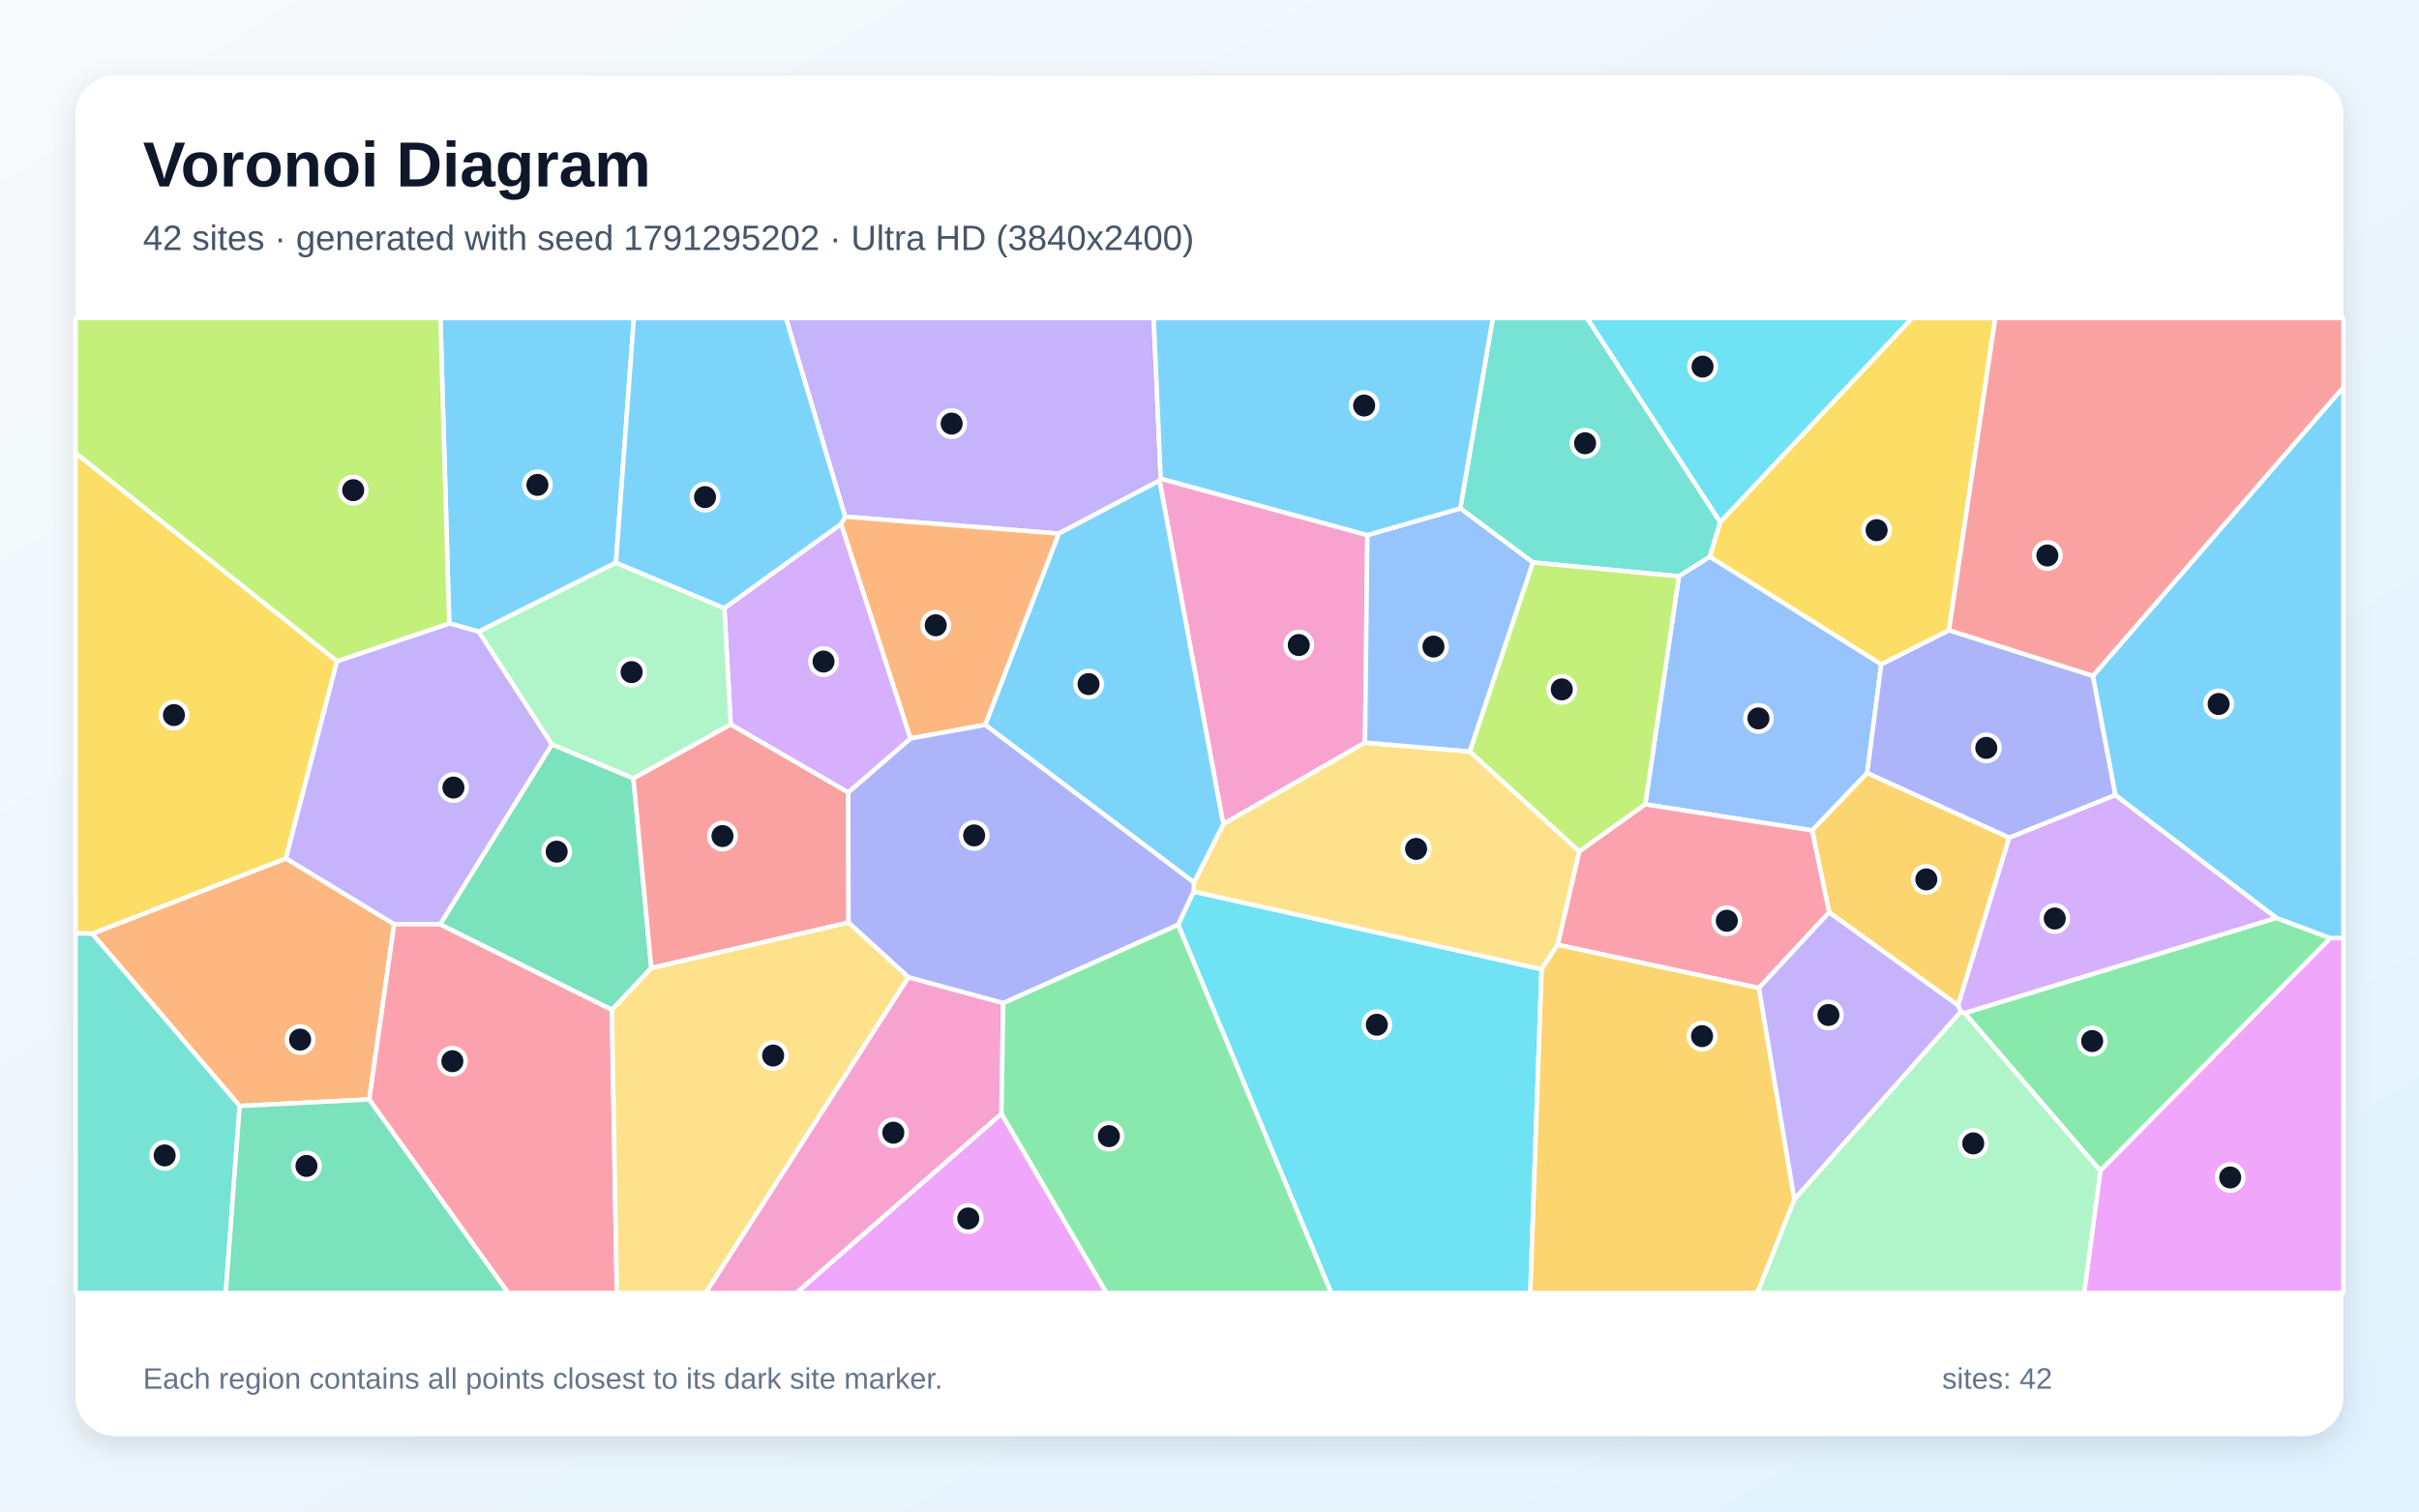
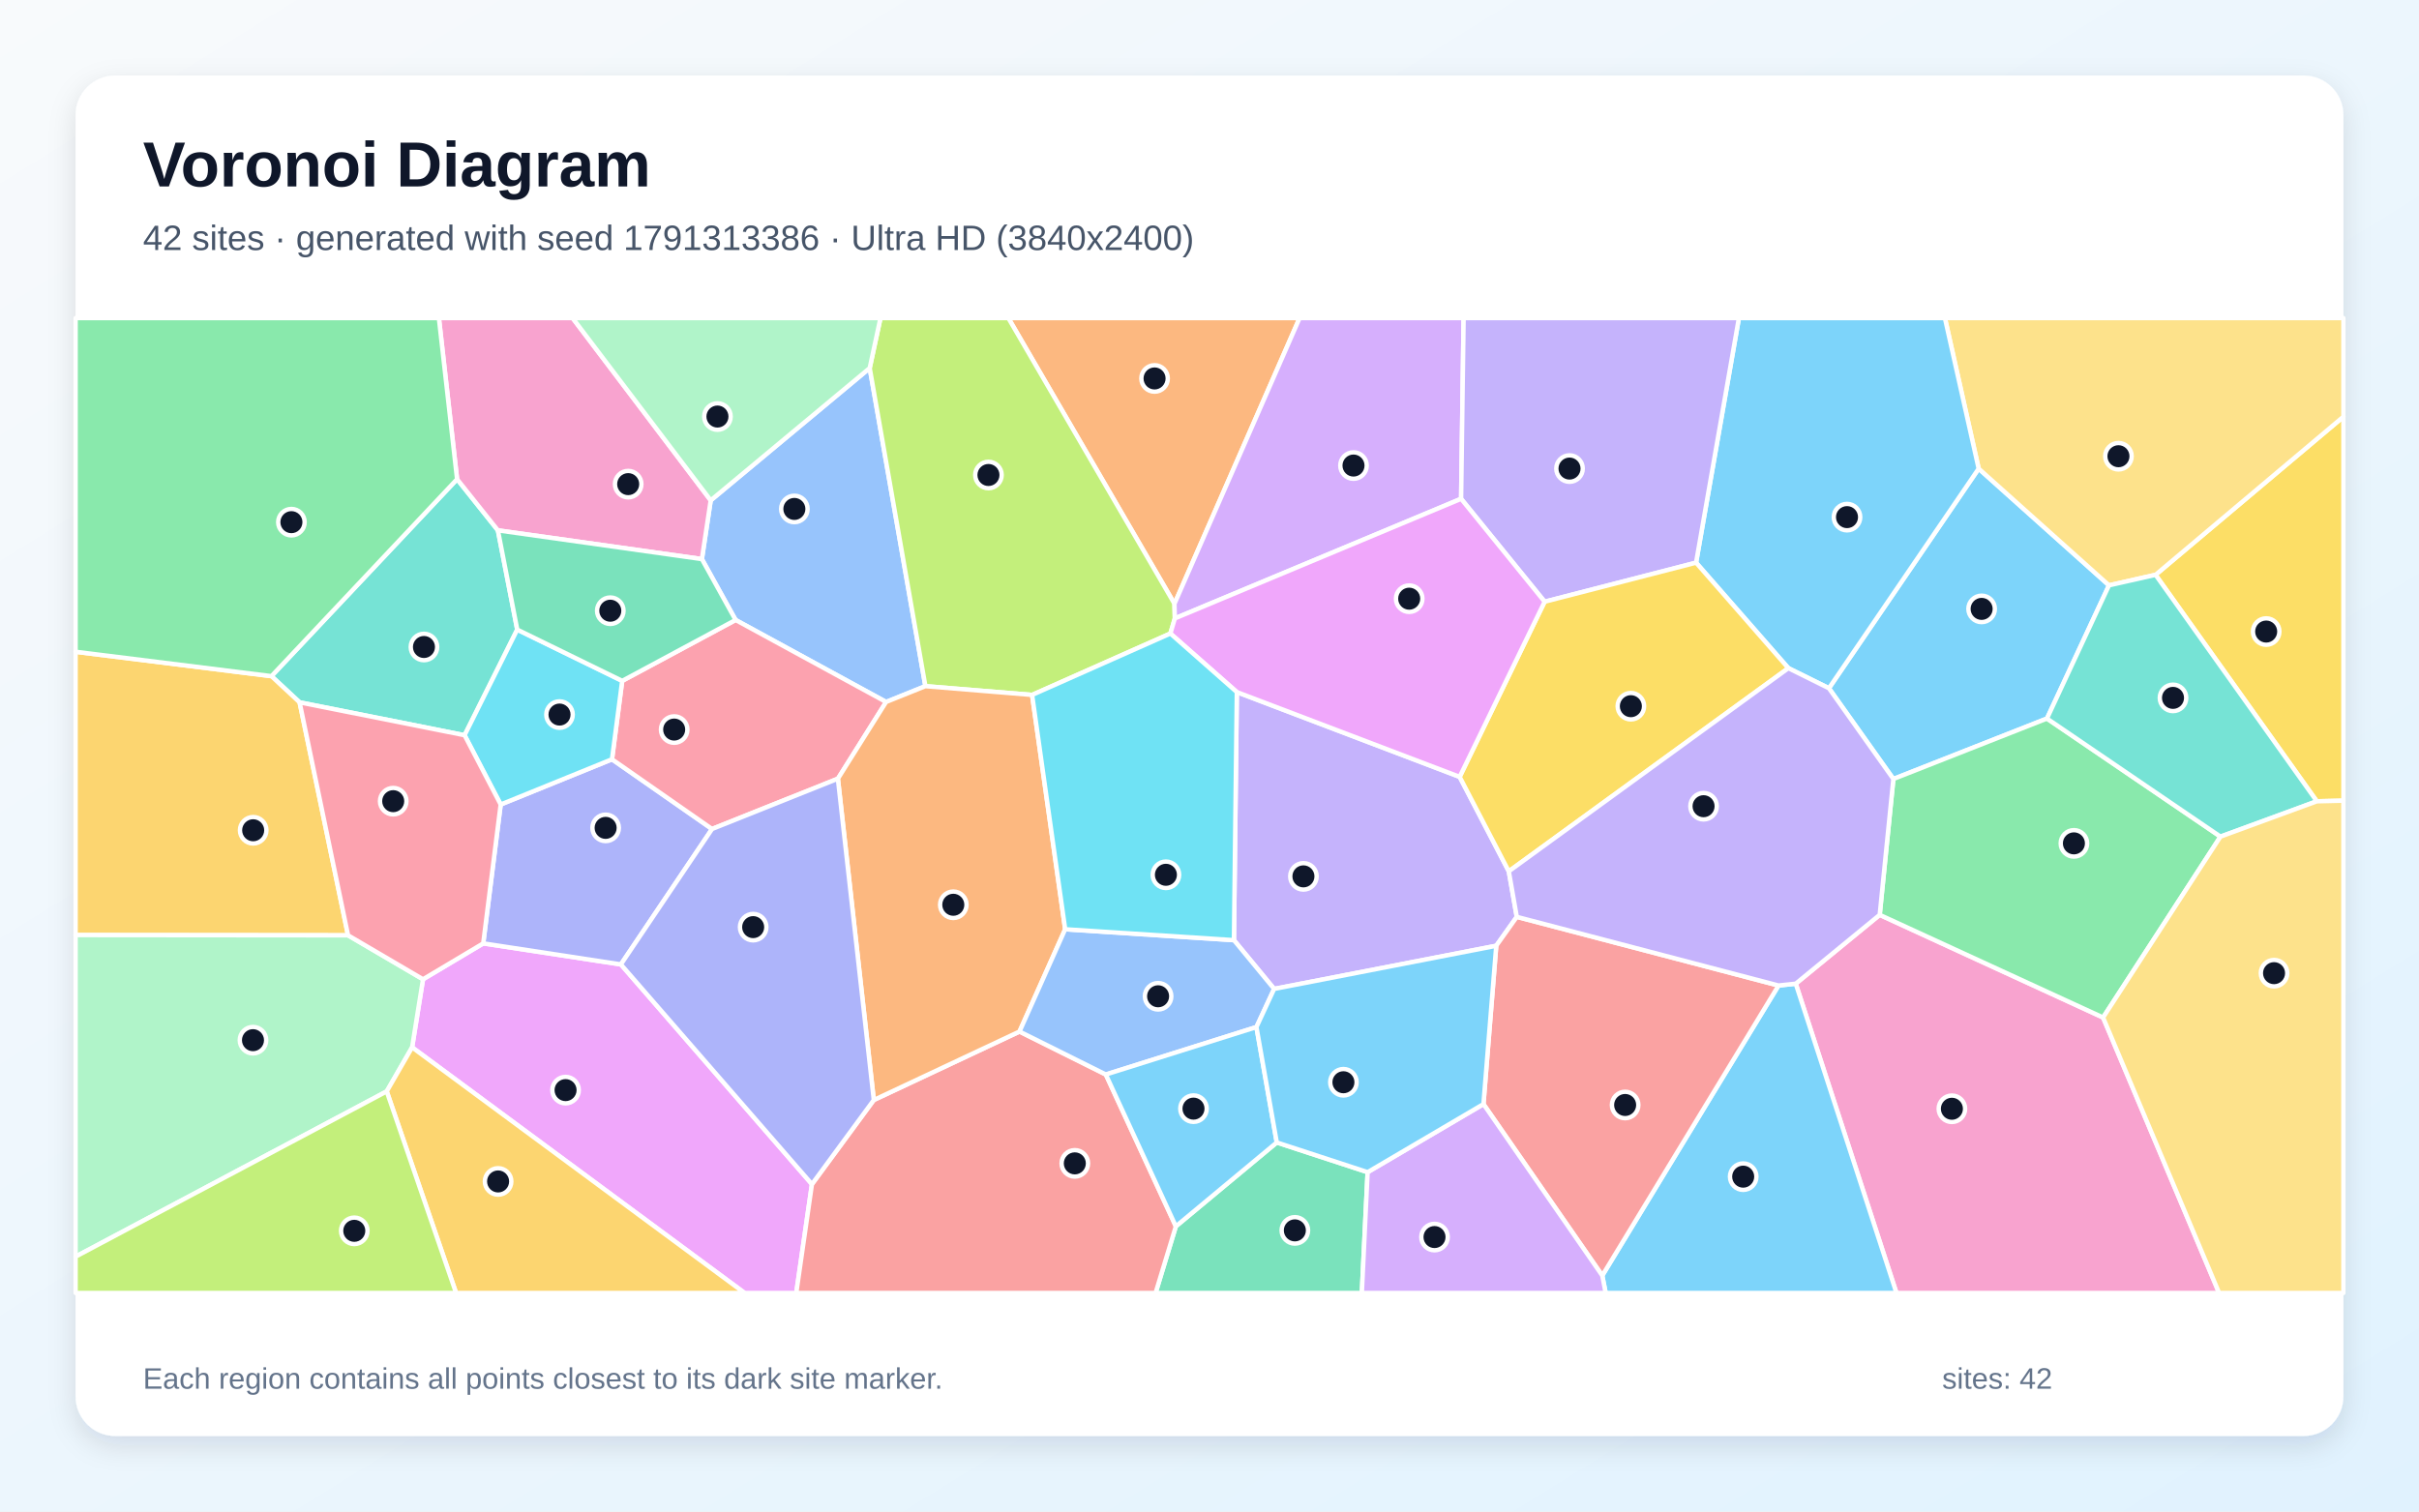
<svg xmlns="http://www.w3.org/2000/svg" width="3840" height="2400" viewBox="0 0 3840 2400" role="img" aria-labelledby="title description">
  <defs>
    <linearGradient id="background" x1="0" y1="0" x2="1" y2="1">
      <stop stop-color="#F8FAFC" />
      <stop offset="1" stop-color="#E0F2FE" />
    </linearGradient>
    <filter id="shadow" x="-5%" y="-5%" width="110%" height="110%">
      <feDropShadow dx="0" dy="15" stdDeviation="22" flood-color="#0F172A" flood-opacity=".12" />
    </filter>
  </defs>
  <rect width="3840" height="2400" fill="url(#background)" />
  <rect x="120" y="120" width="3600" height="2160" rx="63" fill="#FFFFFF" filter="url(#shadow)" />
  <g font-family="Arial, sans-serif">
    <text x="227" y="296" font-size="101" font-weight="700" fill="#0F172A">Voronoi Diagram</text>
-     <text x="227" y="397" font-size="56" fill="#475569">42 sites · generated with seed 1791295202 · Ultra HD (3840x2400)</text>
+     <text x="227" y="397" font-size="56" fill="#475569">42 sites · generated with seed 1791313386 · Ultra HD (3840x2400)</text>
  </g>
  <g stroke="#FFFFFF" stroke-width="7" stroke-linejoin="round">
-     <polygon points="977.8,893.4 760.1,1002.9 713.1,989.9 699.1,505.0 1006.2,505.0" fill="#38BDF8" fill-opacity="0.65" />
-     <polygon points="1842.6,760.0 1840.6,763.1 1680.7,847.2 1341.6,820.4 1247.6,505.0 1831.4,505.0" fill="#A78BFA" fill-opacity="0.65" />
-     <polygon points="2170.6,849.6 2166.9,1179.1 1941.9,1308.6 1840.6,763.1 1842.6,760.0" fill="#F472B6" fill-opacity="0.65" />
-     <polygon points="586.2,1745.7 380.4,1756.1 146.3,1482.5 453.9,1362.9 625.7,1467.4" fill="#FB923C" fill-opacity="0.65" />
-     <polygon points="535.1,1049.8 453.9,1362.9 146.3,1482.5 120.0,1481.9 120.0,719.1" fill="#FACC15" fill-opacity="0.65" />
-     <polygon points="3118.6,1608.5 3613.6,1457.4 3699.4,1489.6 3334.1,1859.0" fill="#4ADE80" fill-opacity="0.65" />
-     <polygon points="2730.8,828.9 2714.4,884.0 2665.2,915.1 2433.3,893.1 2318.1,807.2 2369.7,505.0 2519.4,505.0" fill="#2DD4BF" fill-opacity="0.65" />
-     <polygon points="2876.6,1318.6 2611.7,1277.2 2665.2,915.1 2714.4,884.0 2986.4,1054.7 2964.0,1227.5" fill="#60A5FA" fill-opacity="0.65" />
-     <polygon points="3334.1,1859.0 3699.4,1489.6 3720.0,1489.1 3720.0,2053.0 3308.4,2053.0" fill="#E879F9" fill-opacity="0.65" />
-     <polygon points="1005.5,1235.8 1033.9,1537.1 971.3,1603.5 698.5,1467.7 876.1,1181.8" fill="#34D399" fill-opacity="0.65" />
-     <polygon points="1160.0,1150.1 1346.5,1258.1 1347.0,1464.9 1033.9,1537.1 1005.5,1235.8" fill="#F87171" fill-opacity="0.65" />
-     <polygon points="3093.9,1000.6 3322.4,1073.1 3358.2,1262.4 3189.5,1330.2 2964.0,1227.5 2986.4,1054.7" fill="#818CF8" fill-opacity="0.65" />
-     <polygon points="2903.6,1448.7 2876.6,1318.6 2964.0,1227.5 3189.5,1330.2 3108.4,1596.5" fill="#FBBF24" fill-opacity="0.65" />
-     <polygon points="2506.9,1352.0 2333.0,1193.3 2433.3,893.1 2665.2,915.1 2611.7,1277.2" fill="#A3E635" fill-opacity="0.65" />
-     <polygon points="3613.6,1457.4 3118.6,1608.5 3112.6,1606.3 3108.4,1596.5 3189.5,1330.2 3358.2,1262.4" fill="#C084FC" fill-opacity="0.65" />
-     <polygon points="2792.2,1568.8 2472.6,1500.2 2506.9,1352.0 2611.7,1277.2 2876.6,1318.6 2903.6,1448.7" fill="#FB7185" fill-opacity="0.65" />
-     <polygon points="1870.1,1468.2 1894.8,1415.6 2447.2,1539.0 2429.2,2053.0 2113.2,2053.0" fill="#22D3EE" fill-opacity="0.65" />
-     <polygon points="2848.4,1904.2 3112.6,1606.3 3118.6,1608.5 3334.1,1859.0 3308.4,2053.0 2789.5,2053.0" fill="#86EFAC" fill-opacity="0.65" />
-     <polygon points="2447.2,1539.0 1894.8,1415.6 1895.3,1401.3 1941.9,1308.6 2166.9,1179.1 2333.0,1193.3 2506.9,1352.0 2472.6,1500.2" fill="#FCD34D" fill-opacity="0.65" />
-     <polygon points="3699.4,1489.6 3613.6,1457.4 3358.2,1262.4 3322.4,1073.1 3720.0,614.8 3720.0,1489.1" fill="#38BDF8" fill-opacity="0.65" />
-     <polygon points="1895.3,1401.3 1563.9,1150.9 1680.7,847.2 1840.6,763.1 1941.9,1308.6" fill="#38BDF8" fill-opacity="0.65" />
-     <polygon points="876.1,1181.8 698.5,1467.7 625.7,1467.4 453.9,1362.9 535.1,1049.8 713.1,989.9 760.1,1002.9" fill="#A78BFA" fill-opacity="0.65" />
-     <polygon points="1441.9,1551.6 1592.5,1592.5 1589.7,1768.6 1264.4,2053.0 1119.9,2053.0" fill="#F472B6" fill-opacity="0.65" />
-     <polygon points="1563.9,1150.9 1445.2,1172.6 1335.1,832.0 1341.6,820.4 1680.7,847.2" fill="#FB923C" fill-opacity="0.65" />
-     <polygon points="3093.9,1000.6 2986.4,1054.7 2714.4,884.0 2730.8,828.9 3035.3,505.0 3167.4,505.0" fill="#FACC15" fill-opacity="0.65" />
-     <polygon points="1589.7,1768.6 1592.5,1592.5 1870.1,1468.2 2113.2,2053.0 1756.3,2053.0" fill="#4ADE80" fill-opacity="0.65" />
-     <polygon points="120.0,1481.9 146.3,1482.5 380.4,1756.1 358.4,2053.0 120.0,2053.0" fill="#2DD4BF" fill-opacity="0.65" />
-     <polygon points="2333.0,1193.3 2166.9,1179.1 2170.6,849.6 2318.1,807.2 2433.3,893.1" fill="#60A5FA" fill-opacity="0.65" />
-     <polygon points="1589.7,1768.6 1756.3,2053.0 1264.4,2053.0" fill="#E879F9" fill-opacity="0.65" />
-     <polygon points="380.4,1756.1 586.2,1745.7 806.9,2053.0 358.4,2053.0" fill="#34D399" fill-opacity="0.65" />
-     <polygon points="3322.4,1073.1 3093.9,1000.6 3167.4,505.0 3720.0,505.0 3720.0,614.8" fill="#F87171" fill-opacity="0.65" />
-     <polygon points="1592.5,1592.5 1441.9,1551.6 1347.0,1464.9 1346.5,1258.1 1445.2,1172.6 1563.9,1150.9 1895.3,1401.3 1894.8,1415.6 1870.1,1468.2" fill="#818CF8" fill-opacity="0.65" />
-     <polygon points="2447.2,1539.0 2472.6,1500.2 2792.2,1568.8 2848.4,1904.2 2789.5,2053.0 2429.2,2053.0" fill="#FBBF24" fill-opacity="0.65" />
-     <polygon points="535.1,1049.8 120.0,719.1 120.0,505.0 699.1,505.0 713.1,989.9" fill="#A3E635" fill-opacity="0.65" />
-     <polygon points="1335.1,832.0 1445.2,1172.6 1346.5,1258.1 1160.0,1150.1 1149.8,965.6" fill="#C084FC" fill-opacity="0.65" />
-     <polygon points="586.2,1745.7 625.7,1467.4 698.5,1467.7 971.3,1603.5 979.2,2053.0 806.9,2053.0" fill="#FB7185" fill-opacity="0.65" />
-     <polygon points="2730.8,828.9 2519.4,505.0 3035.3,505.0" fill="#22D3EE" fill-opacity="0.65" />
-     <polygon points="1149.8,965.6 1160.0,1150.1 1005.5,1235.8 876.1,1181.8 760.1,1002.9 977.8,893.4" fill="#86EFAC" fill-opacity="0.65" />
-     <polygon points="971.3,1603.5 1033.9,1537.1 1347.0,1464.9 1441.9,1551.6 1119.9,2053.0 979.2,2053.0" fill="#FCD34D" fill-opacity="0.65" />
-     <polygon points="2318.1,807.2 2170.6,849.6 1842.6,760.0 1831.4,505.0 2369.7,505.0" fill="#38BDF8" fill-opacity="0.65" />
-     <polygon points="1335.1,832.0 1149.8,965.6 977.8,893.4 1006.2,505.0 1247.6,505.0 1341.6,820.4" fill="#38BDF8" fill-opacity="0.65" />
-     <polygon points="2792.2,1568.8 2903.6,1448.7 3108.4,1596.5 3112.6,1606.3 2848.4,1904.2" fill="#A78BFA" fill-opacity="0.65" />
+     <polygon points="2903.3,1092.8 3141.0,744.1 3347.9,929.4 3249.4,1140.9 3005.6,1236.9" fill="#38BDF8" fill-opacity="0.65" />
+     <polygon points="1963.4,1098.9 2317.1,1233.5 2395.1,1383.5 2407.8,1455.8 2375.2,1501.7 2022.6,1570.2 1958.8,1492.8" fill="#A78BFA" fill-opacity="0.65" />
+     <polygon points="2850.6,1561.9 2983.9,1452.6 3338.5,1615.6 3522.7,2053.0 3010.5,2053.0" fill="#F472B6" fill-opacity="0.65" />
+     <polygon points="1864.4,958.7 1600.7,505.0 2063.0,505.0" fill="#FB923C" fill-opacity="0.65" />
+     <polygon points="3677.8,1272.3 3421.8,912.7 3720.0,661.6 3720.0,1271.3" fill="#FACC15" fill-opacity="0.65" />
+     <polygon points="3338.5,1615.6 2983.9,1452.6 3005.6,1236.9 3249.4,1140.9 3524.8,1328.4" fill="#4ADE80" fill-opacity="0.65" />
+     <polygon points="725.6,760.8 790.4,842.1 821.1,999.7 737.5,1167.4 475.6,1115.2 430.9,1073.6" fill="#2DD4BF" fill-opacity="0.65" />
+     <polygon points="1380.6,584.4 1469.0,1089.5 1406.6,1114.6 1167.7,984.4 1114.2,887.7 1128.2,794.5" fill="#60A5FA" fill-opacity="0.65" />
+     <polygon points="654.2,1663.0 671.5,1554.9 767.1,1497.9 985.6,1531.3 1288.9,1880.3 1264.0,2053.0 1182.0,2053.0" fill="#E879F9" fill-opacity="0.65" />
+     <polygon points="1866.6,1947.2 2026.8,1814.0 2171.0,1861.2 2161.8,2053.0 1834.4,2053.0" fill="#34D399" fill-opacity="0.65" />
+     <polygon points="1288.9,1880.3 1387.1,1746.6 1618.4,1637.9 1755.4,1706.1 1866.6,1947.2 1834.4,2053.0 1264.0,2053.0" fill="#F87171" fill-opacity="0.65" />
+     <polygon points="794.8,1277.4 971.5,1205.6 1130.3,1316.3 985.6,1531.3 767.1,1497.9" fill="#818CF8" fill-opacity="0.65" />
+     <polygon points="552.5,1485.1 120.0,1484.7 120.0,1034.9 430.9,1073.6 475.6,1115.2" fill="#FBBF24" fill-opacity="0.65" />
+     <polygon points="1638.4,1103.4 1469.0,1089.5 1380.6,584.4 1397.7,505.0 1600.7,505.0 1864.4,958.7 1865.0,981.9 1857.9,1005.9" fill="#A3E635" fill-opacity="0.65" />
+     <polygon points="2319.4,792.0 1865.0,981.9 1864.4,958.7 2063.0,505.0 2323.4,505.0" fill="#C084FC" fill-opacity="0.65" />
+     <polygon points="1330.1,1236.4 1130.3,1316.3 971.5,1205.6 987.7,1081.1 1167.7,984.4 1406.6,1114.6" fill="#FB7185" fill-opacity="0.65" />
+     <polygon points="987.7,1081.1 971.5,1205.6 794.8,1277.4 737.5,1167.4 821.1,999.7" fill="#22D3EE" fill-opacity="0.65" />
+     <polygon points="120.0,1995.3 120.0,1484.7 552.5,1485.1 671.5,1554.9 654.2,1663.0 613.9,1732.9" fill="#86EFAC" fill-opacity="0.65" />
+     <polygon points="3421.8,912.7 3347.9,929.4 3141.0,744.1 3087.4,505.0 3720.0,505.0 3720.0,661.6" fill="#FCD34D" fill-opacity="0.65" />
+     <polygon points="2838.9,1060.9 2692.4,893.4 2760.4,505.0 3087.4,505.0 3141.0,744.1 2903.3,1092.8" fill="#38BDF8" fill-opacity="0.65" />
+     <polygon points="2543.5,2025.4 2823.3,1564.8 2850.6,1561.9 3010.5,2053.0 2548.9,2053.0" fill="#38BDF8" fill-opacity="0.65" />
+     <polygon points="2692.4,893.4 2452.0,955.4 2319.4,792.0 2323.4,505.0 2760.4,505.0" fill="#A78BFA" fill-opacity="0.65" />
+     <polygon points="1128.2,794.5 1114.2,887.7 790.4,842.1 725.6,760.8 696.7,505.0 909.0,505.0" fill="#F472B6" fill-opacity="0.65" />
+     <polygon points="1690.9,1475.5 1618.4,1637.9 1387.1,1746.6 1330.1,1236.4 1406.6,1114.6 1469.0,1089.5 1638.4,1103.4" fill="#FB923C" fill-opacity="0.65" />
+     <polygon points="2395.1,1383.5 2317.1,1233.5 2452.0,955.4 2692.4,893.4 2838.9,1060.9" fill="#FACC15" fill-opacity="0.65" />
+     <polygon points="725.6,760.8 430.9,1073.6 120.0,1034.9 120.0,505.0 696.7,505.0" fill="#4ADE80" fill-opacity="0.65" />
+     <polygon points="3524.8,1328.4 3249.4,1140.9 3347.9,929.4 3421.8,912.7 3677.8,1272.3" fill="#2DD4BF" fill-opacity="0.65" />
+     <polygon points="1994.5,1630.8 1755.4,1706.1 1618.4,1637.9 1690.9,1475.5 1958.8,1492.8 2022.6,1570.2" fill="#60A5FA" fill-opacity="0.65" />
+     <polygon points="2452.0,955.4 2317.1,1233.5 1963.4,1098.9 1857.9,1005.9 1865.0,981.9 2319.4,792.0" fill="#E879F9" fill-opacity="0.65" />
+     <polygon points="987.7,1081.1 821.1,999.7 790.4,842.1 1114.2,887.7 1167.7,984.4" fill="#34D399" fill-opacity="0.65" />
+     <polygon points="2354.9,1753.1 2375.2,1501.7 2407.8,1455.8 2823.3,1564.8 2543.5,2025.4" fill="#F87171" fill-opacity="0.65" />
+     <polygon points="1387.1,1746.6 1288.9,1880.3 985.6,1531.3 1130.3,1316.3 1330.1,1236.4" fill="#818CF8" fill-opacity="0.65" />
+     <polygon points="613.9,1732.9 654.2,1663.0 1182.0,2053.0 724.0,2053.0" fill="#FBBF24" fill-opacity="0.65" />
+     <polygon points="120.0,1995.3 613.9,1732.9 724.0,2053.0 120.0,2053.0" fill="#A3E635" fill-opacity="0.65" />
+     <polygon points="2171.0,1861.2 2354.9,1753.1 2543.5,2025.4 2548.9,2053.0 2161.8,2053.0" fill="#C084FC" fill-opacity="0.65" />
+     <polygon points="794.8,1277.4 767.1,1497.9 671.5,1554.9 552.5,1485.1 475.6,1115.2 737.5,1167.4" fill="#FB7185" fill-opacity="0.65" />
+     <polygon points="1690.9,1475.5 1638.4,1103.4 1857.9,1005.9 1963.4,1098.9 1958.8,1492.8" fill="#22D3EE" fill-opacity="0.65" />
+     <polygon points="1380.6,584.4 1128.2,794.5 909.0,505.0 1397.7,505.0" fill="#86EFAC" fill-opacity="0.65" />
+     <polygon points="3338.5,1615.6 3524.8,1328.4 3677.8,1272.3 3720.0,1271.3 3720.0,2053.0 3522.7,2053.0" fill="#FCD34D" fill-opacity="0.65" />
+     <polygon points="1755.4,1706.1 1994.5,1630.8 2026.8,1814.0 1866.6,1947.2" fill="#38BDF8" fill-opacity="0.65" />
+     <polygon points="2354.9,1753.1 2171.0,1861.2 2026.8,1814.0 1994.5,1630.8 2022.6,1570.2 2375.2,1501.7" fill="#38BDF8" fill-opacity="0.65" />
+     <polygon points="2983.9,1452.6 2850.6,1561.9 2823.3,1564.8 2407.8,1455.8 2395.1,1383.5 2838.9,1060.9 2903.3,1092.8 3005.6,1236.9" fill="#A78BFA" fill-opacity="0.65" />
  </g>
  <g>
-     <circle cx="853.1" cy="769.9" r="21" fill="#0F172A" stroke="#FFFFFF" stroke-width="7" />
-     <circle cx="1510.7" cy="672.6" r="21" fill="#0F172A" stroke="#FFFFFF" stroke-width="7" />
-     <circle cx="2061.7" cy="1024.2" r="21" fill="#0F172A" stroke="#FFFFFF" stroke-width="7" />
-     <circle cx="476.4" cy="1650.7" r="21" fill="#0F172A" stroke="#FFFFFF" stroke-width="7" />
-     <circle cx="276.1" cy="1135.4" r="21" fill="#0F172A" stroke="#FFFFFF" stroke-width="7" />
-     <circle cx="3321.2" cy="1653.0" r="21" fill="#0F172A" stroke="#FFFFFF" stroke-width="7" />
-     <circle cx="2516.2" cy="703.8" r="21" fill="#0F172A" stroke="#FFFFFF" stroke-width="7" />
-     <circle cx="2791.4" cy="1140.7" r="21" fill="#0F172A" stroke="#FFFFFF" stroke-width="7" />
-     <circle cx="3540.3" cy="1869.6" r="21" fill="#0F172A" stroke="#FFFFFF" stroke-width="7" />
-     <circle cx="883.7" cy="1352.3" r="21" fill="#0F172A" stroke="#FFFFFF" stroke-width="7" />
-     <circle cx="1146.9" cy="1327.5" r="21" fill="#0F172A" stroke="#FFFFFF" stroke-width="7" />
-     <circle cx="3153.1" cy="1187.5" r="21" fill="#0F172A" stroke="#FFFFFF" stroke-width="7" />
-     <circle cx="3057.9" cy="1396.3" r="21" fill="#0F172A" stroke="#FFFFFF" stroke-width="7" />
-     <circle cx="2479.2" cy="1094.6" r="21" fill="#0F172A" stroke="#FFFFFF" stroke-width="7" />
-     <circle cx="3261.8" cy="1458.4" r="21" fill="#0F172A" stroke="#FFFFFF" stroke-width="7" />
-     <circle cx="2741.2" cy="1462.0" r="21" fill="#0F172A" stroke="#FFFFFF" stroke-width="7" />
-     <circle cx="2185.6" cy="1627.1" r="21" fill="#0F172A" stroke="#FFFFFF" stroke-width="7" />
-     <circle cx="3132.4" cy="1815.5" r="21" fill="#0F172A" stroke="#FFFFFF" stroke-width="7" />
-     <circle cx="2248.0" cy="1347.9" r="21" fill="#0F172A" stroke="#FFFFFF" stroke-width="7" />
-     <circle cx="3521.9" cy="1117.8" r="21" fill="#0F172A" stroke="#FFFFFF" stroke-width="7" />
-     <circle cx="1728.0" cy="1086.2" r="21" fill="#0F172A" stroke="#FFFFFF" stroke-width="7" />
-     <circle cx="719.8" cy="1250.5" r="21" fill="#0F172A" stroke="#FFFFFF" stroke-width="7" />
-     <circle cx="1418.1" cy="1798.5" r="21" fill="#0F172A" stroke="#FFFFFF" stroke-width="7" />
-     <circle cx="1485.4" cy="992.8" r="21" fill="#0F172A" stroke="#FFFFFF" stroke-width="7" />
-     <circle cx="2979.0" cy="841.8" r="21" fill="#0F172A" stroke="#FFFFFF" stroke-width="7" />
-     <circle cx="1760.3" cy="1804.0" r="21" fill="#0F172A" stroke="#FFFFFF" stroke-width="7" />
-     <circle cx="261.4" cy="1834.6" r="21" fill="#0F172A" stroke="#FFFFFF" stroke-width="7" />
-     <circle cx="2275.5" cy="1026.6" r="21" fill="#0F172A" stroke="#FFFFFF" stroke-width="7" />
-     <circle cx="1537.1" cy="1934.7" r="21" fill="#0F172A" stroke="#FFFFFF" stroke-width="7" />
-     <circle cx="486.5" cy="1851.3" r="21" fill="#0F172A" stroke="#FFFFFF" stroke-width="7" />
-     <circle cx="3250.0" cy="882.0" r="21" fill="#0F172A" stroke="#FFFFFF" stroke-width="7" />
-     <circle cx="1546.4" cy="1326.5" r="21" fill="#0F172A" stroke="#FFFFFF" stroke-width="7" />
-     <circle cx="2701.9" cy="1645.2" r="21" fill="#0F172A" stroke="#FFFFFF" stroke-width="7" />
-     <circle cx="560.7" cy="778.3" r="21" fill="#0F172A" stroke="#FFFFFF" stroke-width="7" />
-     <circle cx="1307.3" cy="1050.4" r="21" fill="#0F172A" stroke="#FFFFFF" stroke-width="7" />
-     <circle cx="718.1" cy="1685.0" r="21" fill="#0F172A" stroke="#FFFFFF" stroke-width="7" />
-     <circle cx="2702.7" cy="582.1" r="21" fill="#0F172A" stroke="#FFFFFF" stroke-width="7" />
-     <circle cx="1002.6" cy="1067.2" r="21" fill="#0F172A" stroke="#FFFFFF" stroke-width="7" />
-     <circle cx="1227.3" cy="1676.0" r="21" fill="#0F172A" stroke="#FFFFFF" stroke-width="7" />
-     <circle cx="2165.5" cy="643.9" r="21" fill="#0F172A" stroke="#FFFFFF" stroke-width="7" />
-     <circle cx="1119.2" cy="789.3" r="21" fill="#0F172A" stroke="#FFFFFF" stroke-width="7" />
-     <circle cx="2902.5" cy="1611.6" r="21" fill="#0F172A" stroke="#FFFFFF" stroke-width="7" />
+     <circle cx="3145.7" cy="966.8" r="21" fill="#0F172A" stroke="#FFFFFF" stroke-width="7" />
+     <circle cx="2069.1" cy="1391.5" r="21" fill="#0F172A" stroke="#FFFFFF" stroke-width="7" />
+     <circle cx="3098.5" cy="1760.5" r="21" fill="#0F172A" stroke="#FFFFFF" stroke-width="7" />
+     <circle cx="1832.8" cy="600.9" r="21" fill="#0F172A" stroke="#FFFFFF" stroke-width="7" />
+     <circle cx="3597.4" cy="1002.8" r="21" fill="#0F172A" stroke="#FFFFFF" stroke-width="7" />
+     <circle cx="3292.2" cy="1339.1" r="21" fill="#0F172A" stroke="#FFFFFF" stroke-width="7" />
+     <circle cx="673.0" cy="1027.3" r="21" fill="#0F172A" stroke="#FFFFFF" stroke-width="7" />
+     <circle cx="1261.0" cy="808.1" r="21" fill="#0F172A" stroke="#FFFFFF" stroke-width="7" />
+     <circle cx="897.8" cy="1730.9" r="21" fill="#0F172A" stroke="#FFFFFF" stroke-width="7" />
+     <circle cx="2055.5" cy="1953.6" r="21" fill="#0F172A" stroke="#FFFFFF" stroke-width="7" />
+     <circle cx="1706.2" cy="1847.2" r="21" fill="#0F172A" stroke="#FFFFFF" stroke-width="7" />
+     <circle cx="961.4" cy="1314.5" r="21" fill="#0F172A" stroke="#FFFFFF" stroke-width="7" />
+     <circle cx="401.9" cy="1318.3" r="21" fill="#0F172A" stroke="#FFFFFF" stroke-width="7" />
+     <circle cx="1569.1" cy="754.2" r="21" fill="#0F172A" stroke="#FFFFFF" stroke-width="7" />
+     <circle cx="2148.6" cy="739.2" r="21" fill="#0F172A" stroke="#FFFFFF" stroke-width="7" />
+     <circle cx="1070.2" cy="1158.4" r="21" fill="#0F172A" stroke="#FFFFFF" stroke-width="7" />
+     <circle cx="888.2" cy="1134.6" r="21" fill="#0F172A" stroke="#FFFFFF" stroke-width="7" />
+     <circle cx="401.6" cy="1651.6" r="21" fill="#0F172A" stroke="#FFFFFF" stroke-width="7" />
+     <circle cx="3362.9" cy="724.4" r="21" fill="#0F172A" stroke="#FFFFFF" stroke-width="7" />
+     <circle cx="2932.0" cy="821.1" r="21" fill="#0F172A" stroke="#FFFFFF" stroke-width="7" />
+     <circle cx="2767.2" cy="1868.3" r="21" fill="#0F172A" stroke="#FFFFFF" stroke-width="7" />
+     <circle cx="2491.5" cy="744.0" r="21" fill="#0F172A" stroke="#FFFFFF" stroke-width="7" />
+     <circle cx="997.2" cy="768.7" r="21" fill="#0F172A" stroke="#FFFFFF" stroke-width="7" />
+     <circle cx="1513.3" cy="1436.6" r="21" fill="#0F172A" stroke="#FFFFFF" stroke-width="7" />
+     <circle cx="2588.9" cy="1121.3" r="21" fill="#0F172A" stroke="#FFFFFF" stroke-width="7" />
+     <circle cx="462.6" cy="829.1" r="21" fill="#0F172A" stroke="#FFFFFF" stroke-width="7" />
+     <circle cx="3449.5" cy="1108.1" r="21" fill="#0F172A" stroke="#FFFFFF" stroke-width="7" />
+     <circle cx="1838.4" cy="1581.9" r="21" fill="#0F172A" stroke="#FFFFFF" stroke-width="7" />
+     <circle cx="2237.0" cy="950.6" r="21" fill="#0F172A" stroke="#FFFFFF" stroke-width="7" />
+     <circle cx="968.8" cy="969.7" r="21" fill="#0F172A" stroke="#FFFFFF" stroke-width="7" />
+     <circle cx="2579.8" cy="1754.5" r="21" fill="#0F172A" stroke="#FFFFFF" stroke-width="7" />
+     <circle cx="1195.6" cy="1472.1" r="21" fill="#0F172A" stroke="#FFFFFF" stroke-width="7" />
+     <circle cx="790.7" cy="1875.9" r="21" fill="#0F172A" stroke="#FFFFFF" stroke-width="7" />
+     <circle cx="562.4" cy="1954.3" r="21" fill="#0F172A" stroke="#FFFFFF" stroke-width="7" />
+     <circle cx="2277.2" cy="1964.2" r="21" fill="#0F172A" stroke="#FFFFFF" stroke-width="7" />
+     <circle cx="624.2" cy="1272.1" r="21" fill="#0F172A" stroke="#FFFFFF" stroke-width="7" />
+     <circle cx="1850.8" cy="1389.0" r="21" fill="#0F172A" stroke="#FFFFFF" stroke-width="7" />
+     <circle cx="1138.9" cy="661.4" r="21" fill="#0F172A" stroke="#FFFFFF" stroke-width="7" />
+     <circle cx="3609.9" cy="1545.2" r="21" fill="#0F172A" stroke="#FFFFFF" stroke-width="7" />
+     <circle cx="1894.6" cy="1760.3" r="21" fill="#0F172A" stroke="#FFFFFF" stroke-width="7" />
+     <circle cx="2132.6" cy="1718.4" r="21" fill="#0F172A" stroke="#FFFFFF" stroke-width="7" />
+     <circle cx="2704.3" cy="1280.1" r="21" fill="#0F172A" stroke="#FFFFFF" stroke-width="7" />
  </g>
  <g font-family="Arial, sans-serif" font-size="47" fill="#64748B">
    <text x="227" y="2205">Each region contains all points closest to its dark site marker.</text>
    <text x="3083" y="2205">sites: 42</text>
  </g>
</svg>
